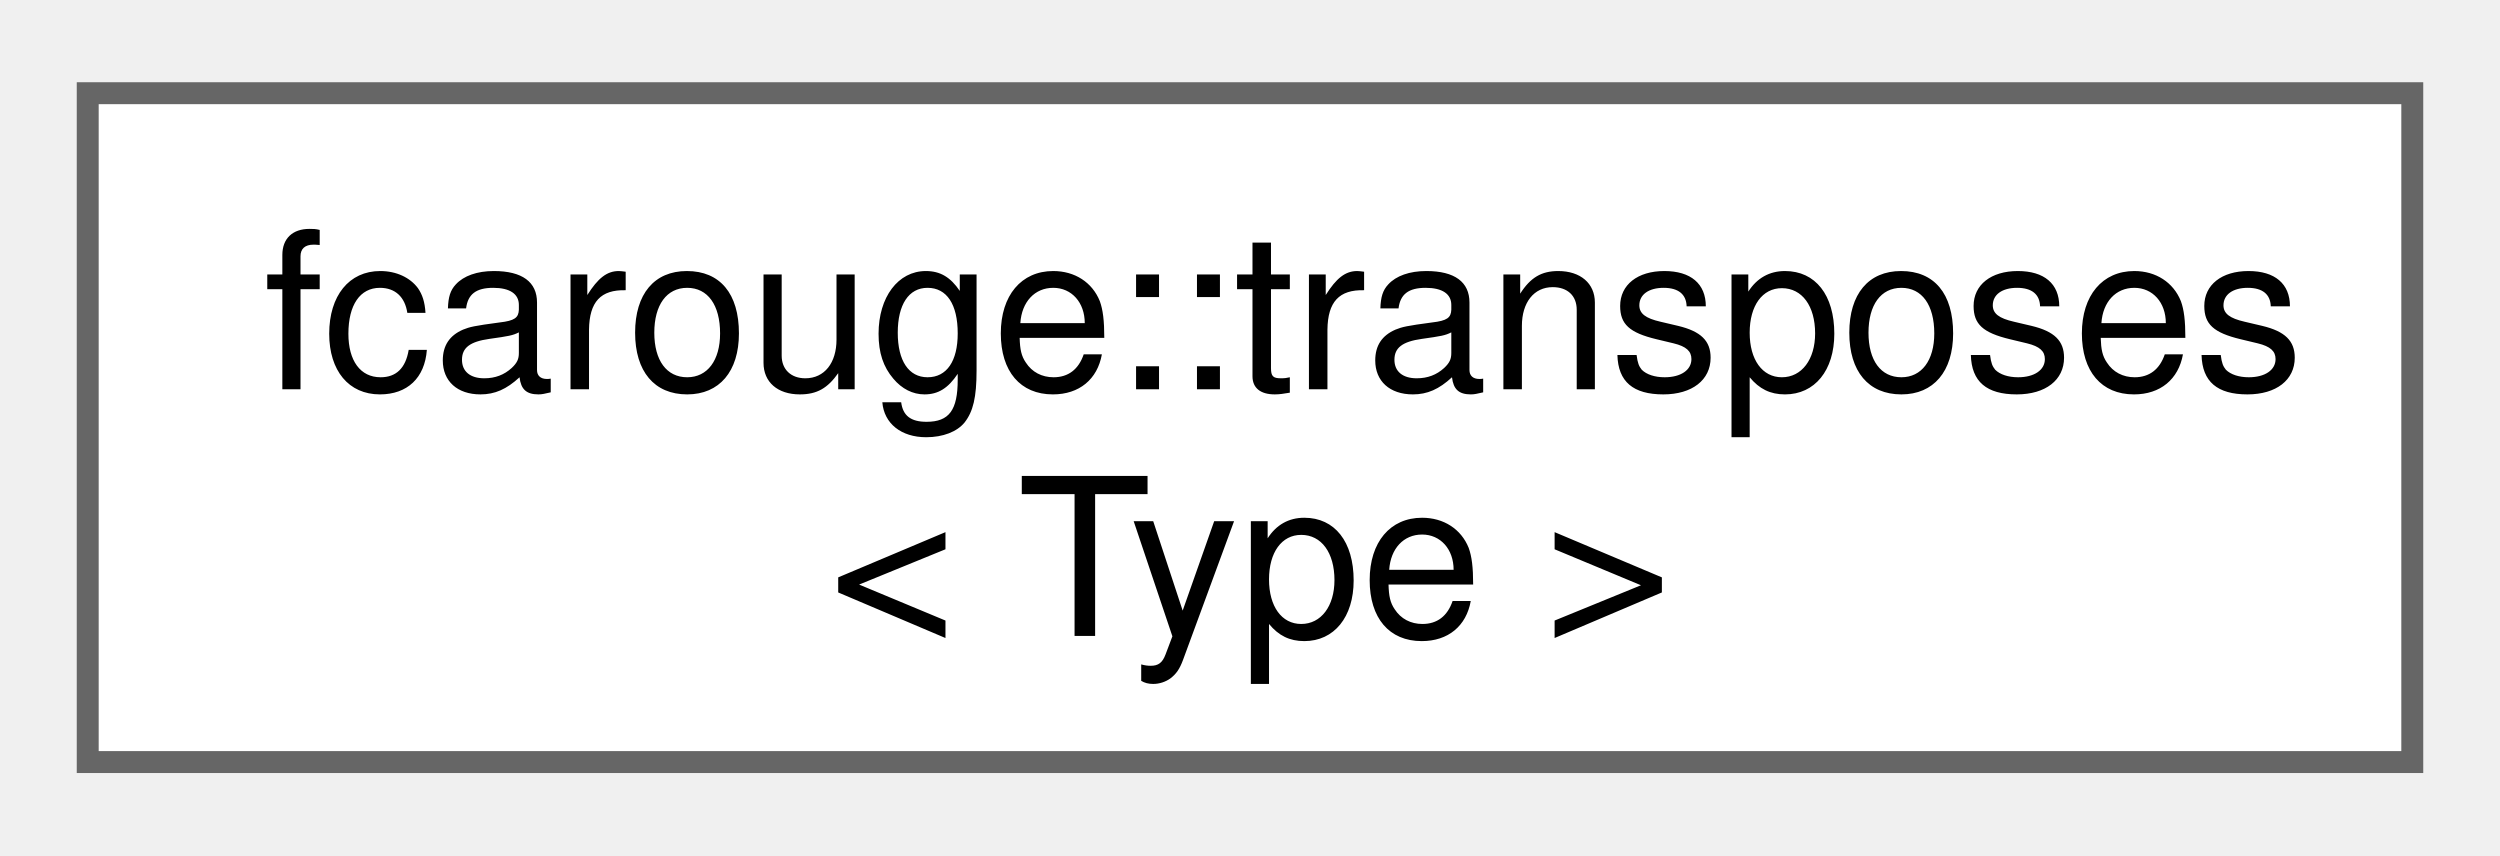
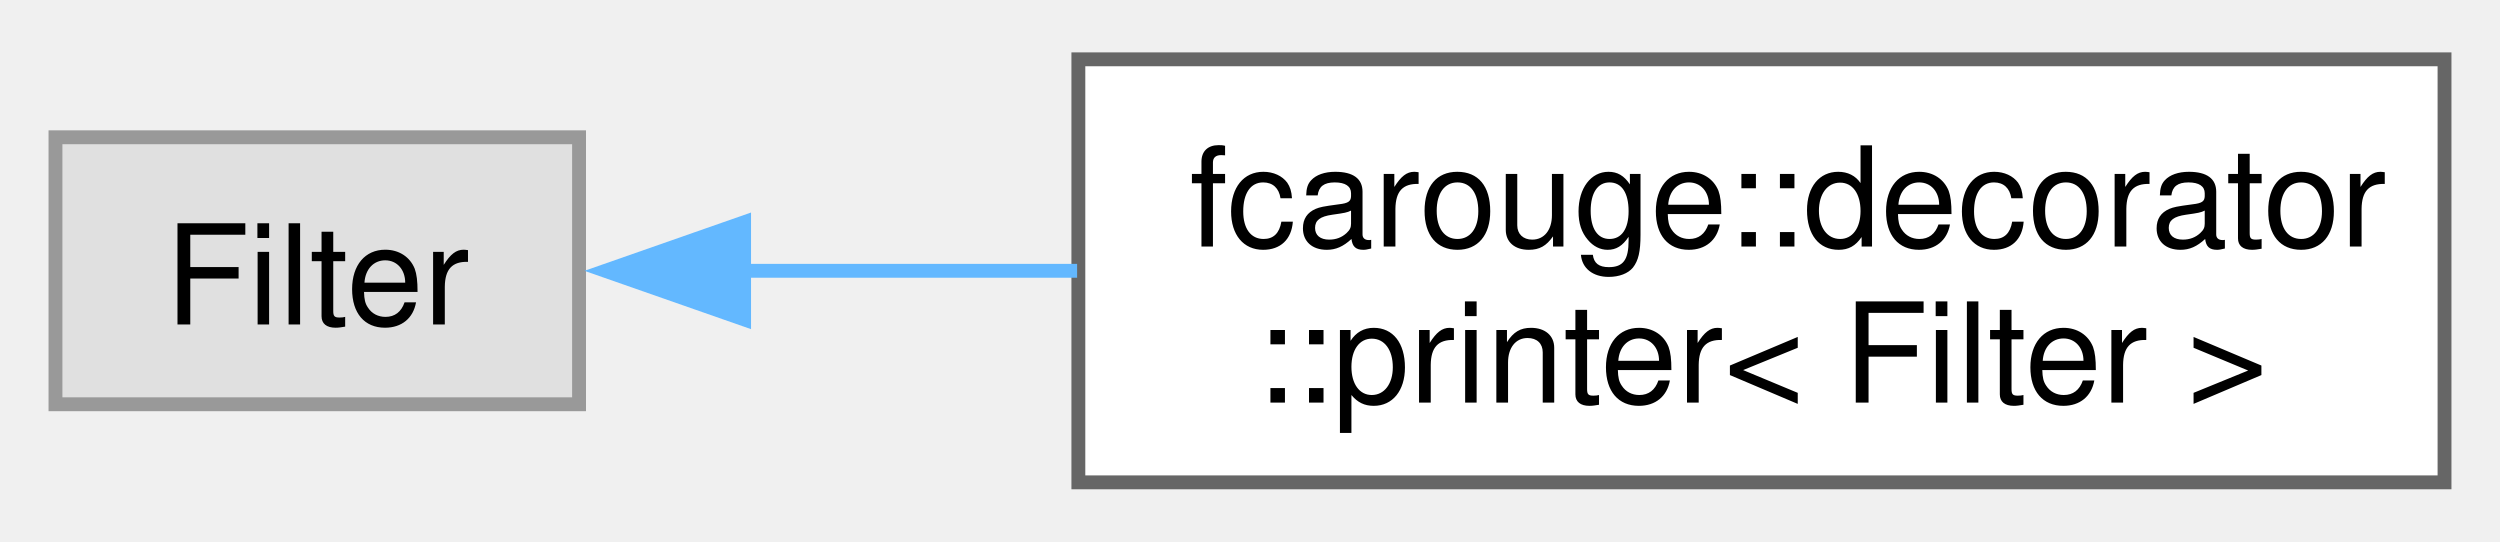
- <svg xmlns="http://www.w3.org/2000/svg" xmlns:xlink="http://www.w3.org/1999/xlink" width="114pt" height="39pt" viewBox="0.00 0.00 114.00 38.50">
+ <svg xmlns="http://www.w3.org/2000/svg" xmlns:xlink="http://www.w3.org/1999/xlink" width="180pt" height="39pt" viewBox="0.00 0.00 180.25 38.50">
  <g id="graph0" class="graph" transform="scale(1 1) rotate(0) translate(4 34.5)">
    <g id="Node000000" class="node">
      <g id="a_Node000000">
-         <a xlink:href="structfcarouge_1_1transposes_3_01_type_01_4.xhtml" target="_top" xlink:title=" ">
-           <polygon fill="white" stroke="#666666" points="106,-30.5 0,-30.5 0,0 106,0 106,-30.5" />
-           <text text-anchor="start" x="8" y="-17" font-family="Helvetica,sans-Serif" font-size="10.00">fcarouge::transposes</text>
-           <text text-anchor="middle" x="53" y="-5.75" font-family="Helvetica,sans-Serif" font-size="10.00">&lt; Type &gt;</text>
+         <a xlink:title=" ">
+           <polygon fill="#e0e0e0" stroke="#999999" points="37.75,-24.88 0,-24.88 0,-5.63 37.75,-5.63 37.75,-24.88" />
+           <text text-anchor="middle" x="18.88" y="-11.38" font-family="Helvetica,sans-Serif" font-size="10.00">Filter</text>
+         </a>
+       </g>
+     </g>
+     <g id="Node000001" class="node">
+       <g id="a_Node000001">
+         <a xlink:href="classfcarouge_1_1decorator_1_1printer.xhtml" target="_top" xlink:title="Decorates a filter with operation printing.">
+           <polygon fill="white" stroke="#666666" points="172.25,-30.5 73.75,-30.5 73.75,0 172.25,0 172.25,-30.5" />
+           <text text-anchor="start" x="81.75" y="-17" font-family="Helvetica,sans-Serif" font-size="10.00">fcarouge::decorator</text>
+           <text text-anchor="middle" x="123" y="-5.75" font-family="Helvetica,sans-Serif" font-size="10.00">::printer&lt; Filter &gt;</text>
+         </a>
+       </g>
+     </g>
+     <g id="edge10_Node000000_Node000001" class="edge">
+       <g id="a_edge10_Node000000_Node000001">
+         <a xlink:title=" ">
+           <path fill="none" stroke="#63b8ff" d="M49.6,-15.25C57.15,-15.25 65.45,-15.25 73.66,-15.25" />
+           <polygon fill="#63b8ff" stroke="#63b8ff" points="49.65,-11.75 39.65,-15.25 49.65,-18.75 49.65,-11.75" />
        </a>
      </g>
    </g>
  </g>
</svg>
